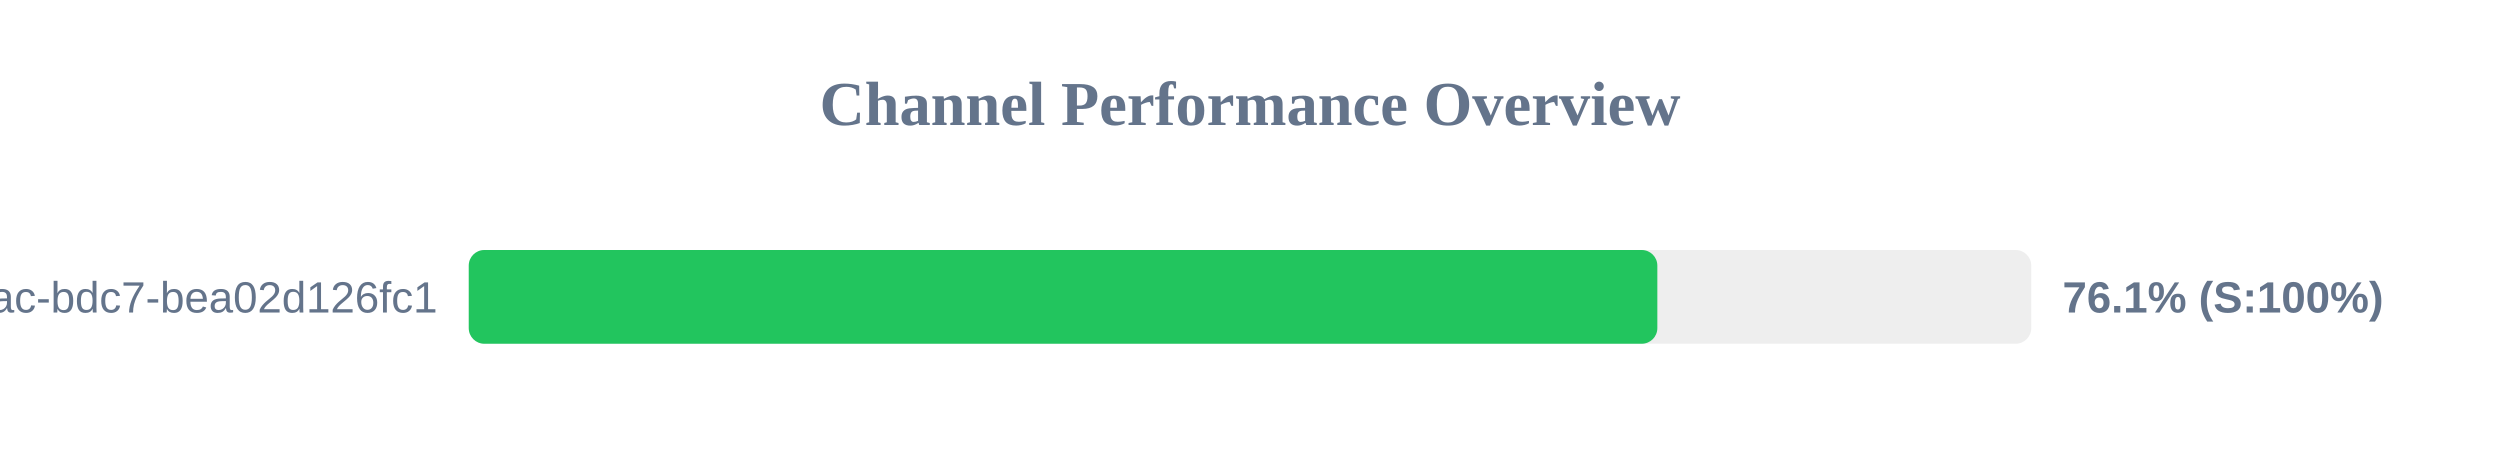
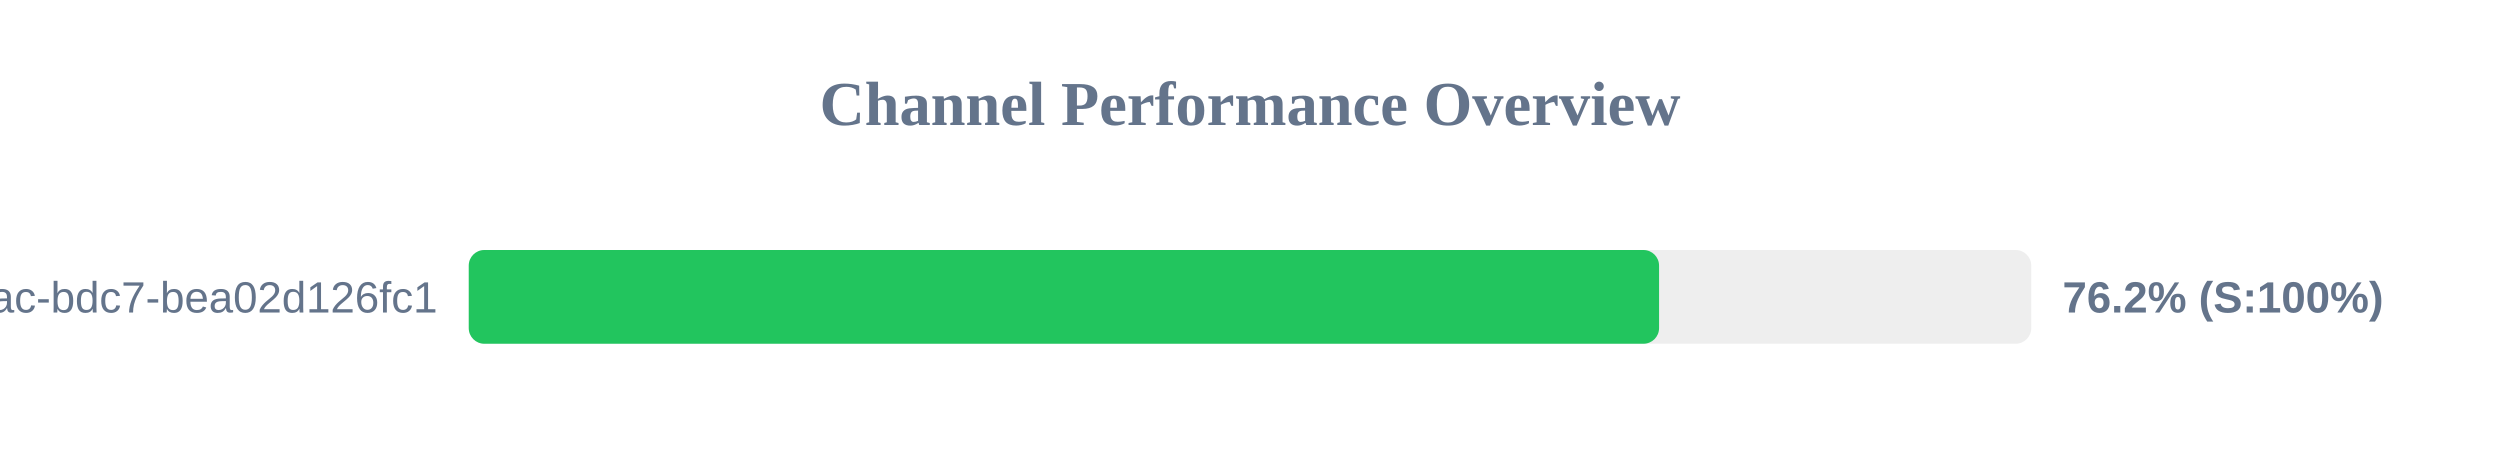
<svg xmlns="http://www.w3.org/2000/svg" width="800" height="150" version="1.1">
  <style>
        .row { font: 14px Arial; fill: #64748b; }
        .score { font: bold 14px Arial; fill: #64748b; }
    </style>
  <text x="400" y="40" text-anchor="middle" font-size="20px" font-weight="bold" fill="#64748b">Channel Performance Overview</text>
  <rect x="150" y="80" width="500" height="30" fill="#eee" rx="5" />
-   <rect x="150" y="80" width="380.35" height="30" fill="#22c55e" rx="5" />
+   <rect x="150" y="80" width="380.9" height="30" fill="#22c55e" rx="5" />
  <text x="140" y="100" text-anchor="end" class="row">?uuid=e31ad3e6-e341-42ac-bdc7-bea02d126fc1</text>
-   <text x="660" y="100" text-anchor="start" class="score">76.1% (S:100%)</text>
+   <text x="660" y="100" text-anchor="start" class="score">76.2% (S:100%)</text>
</svg>
